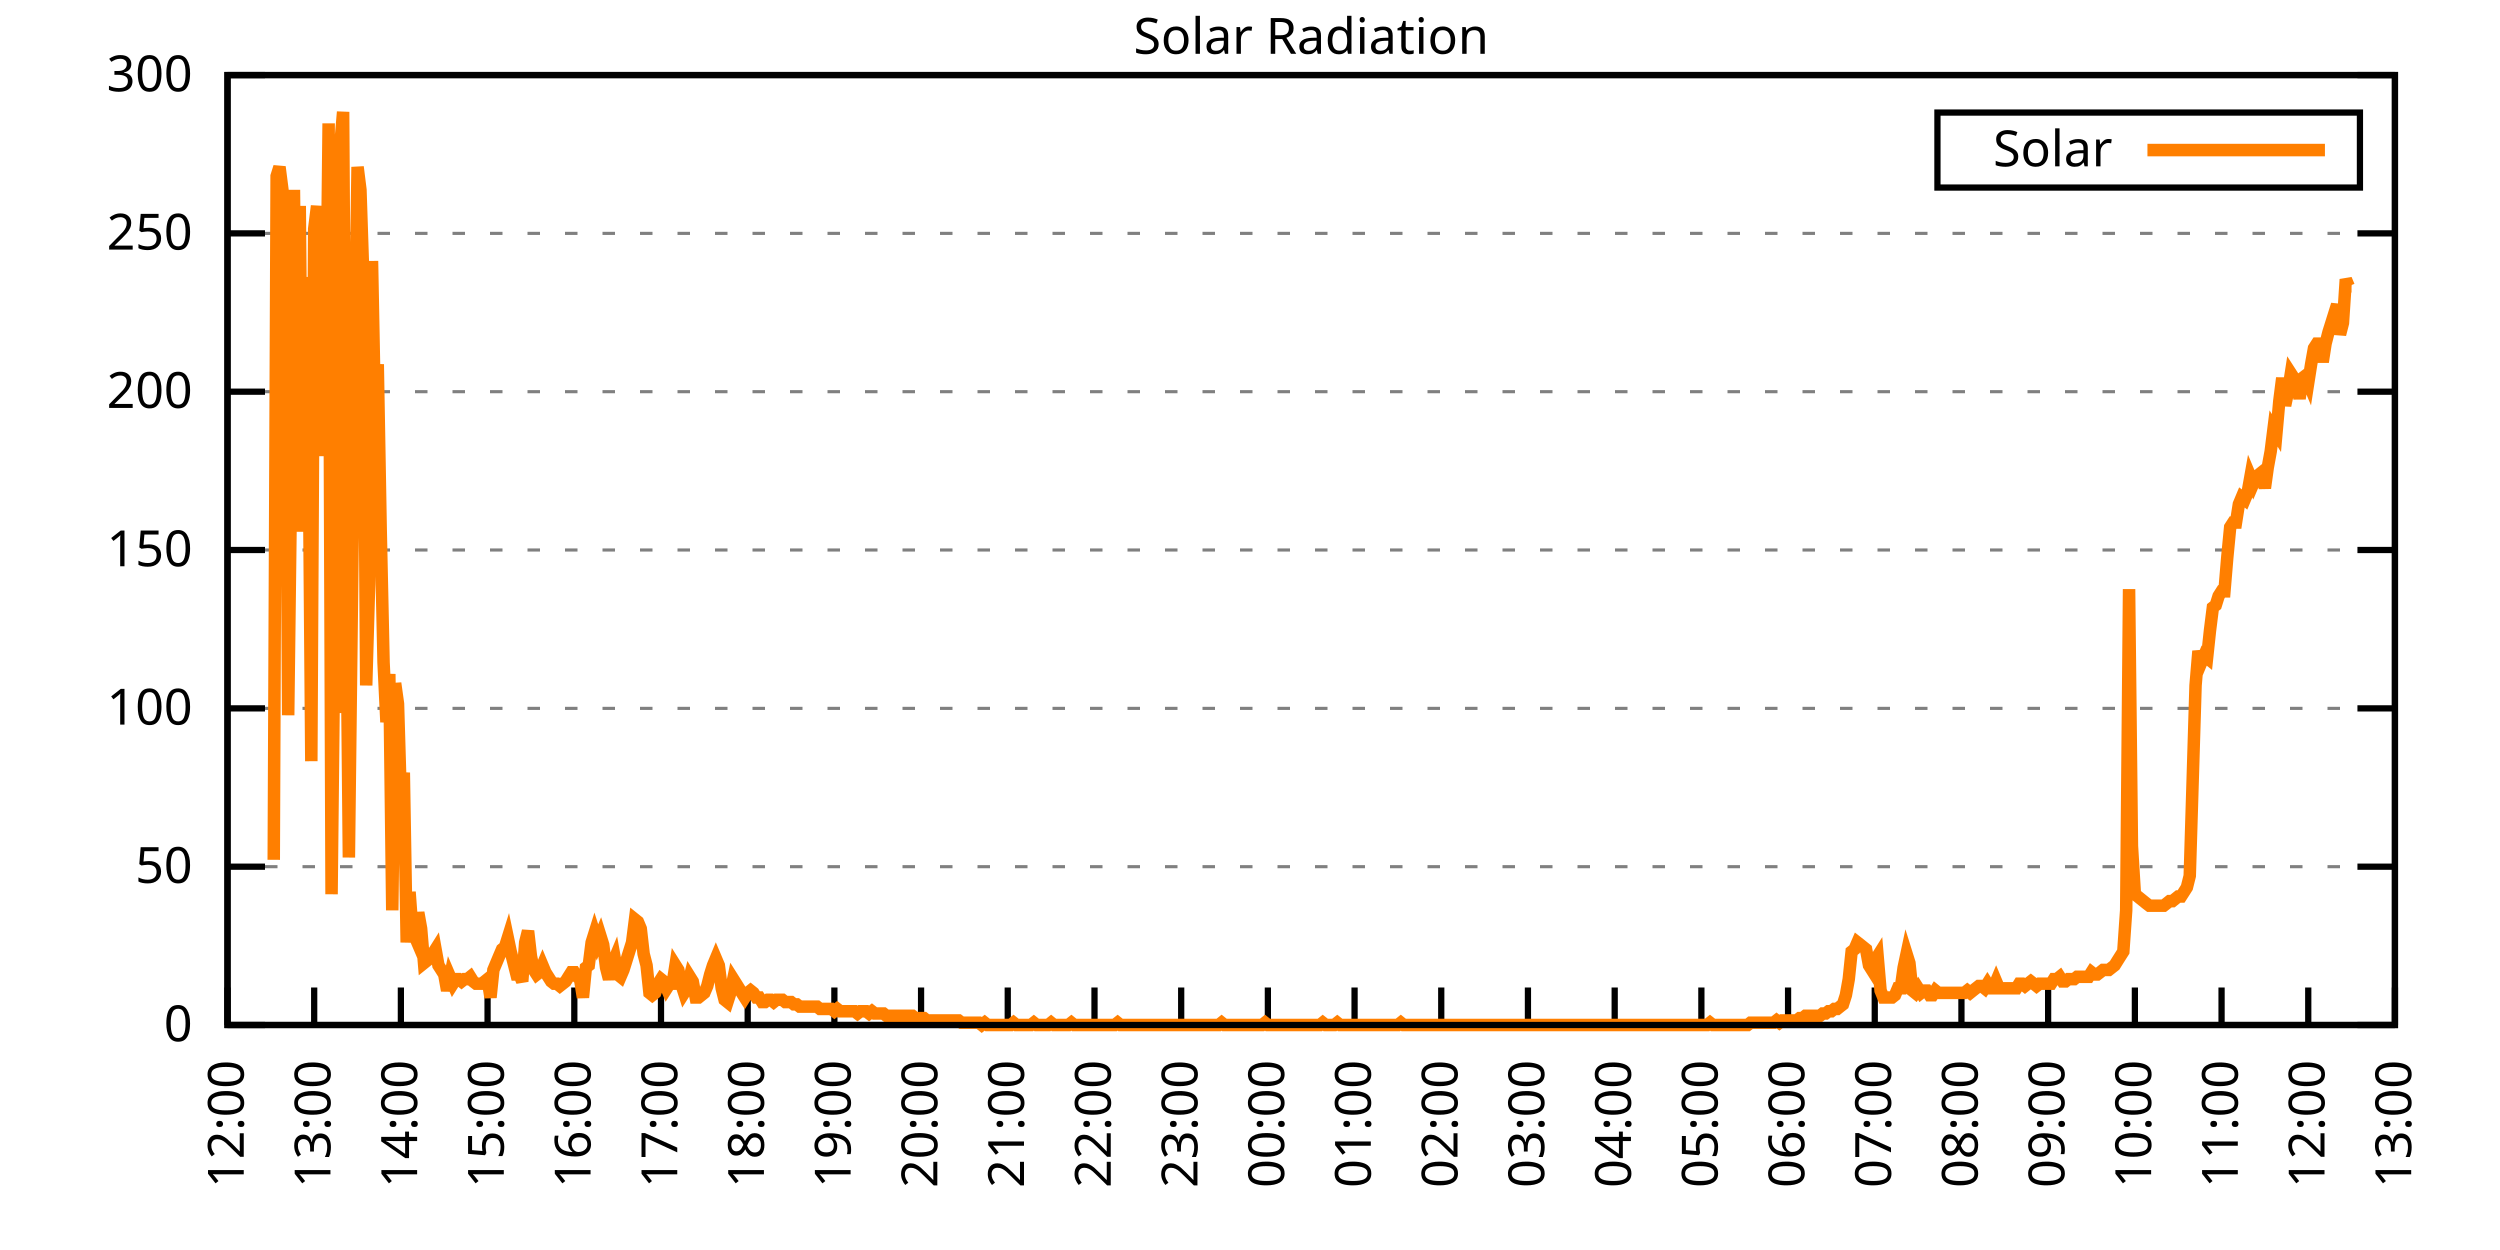
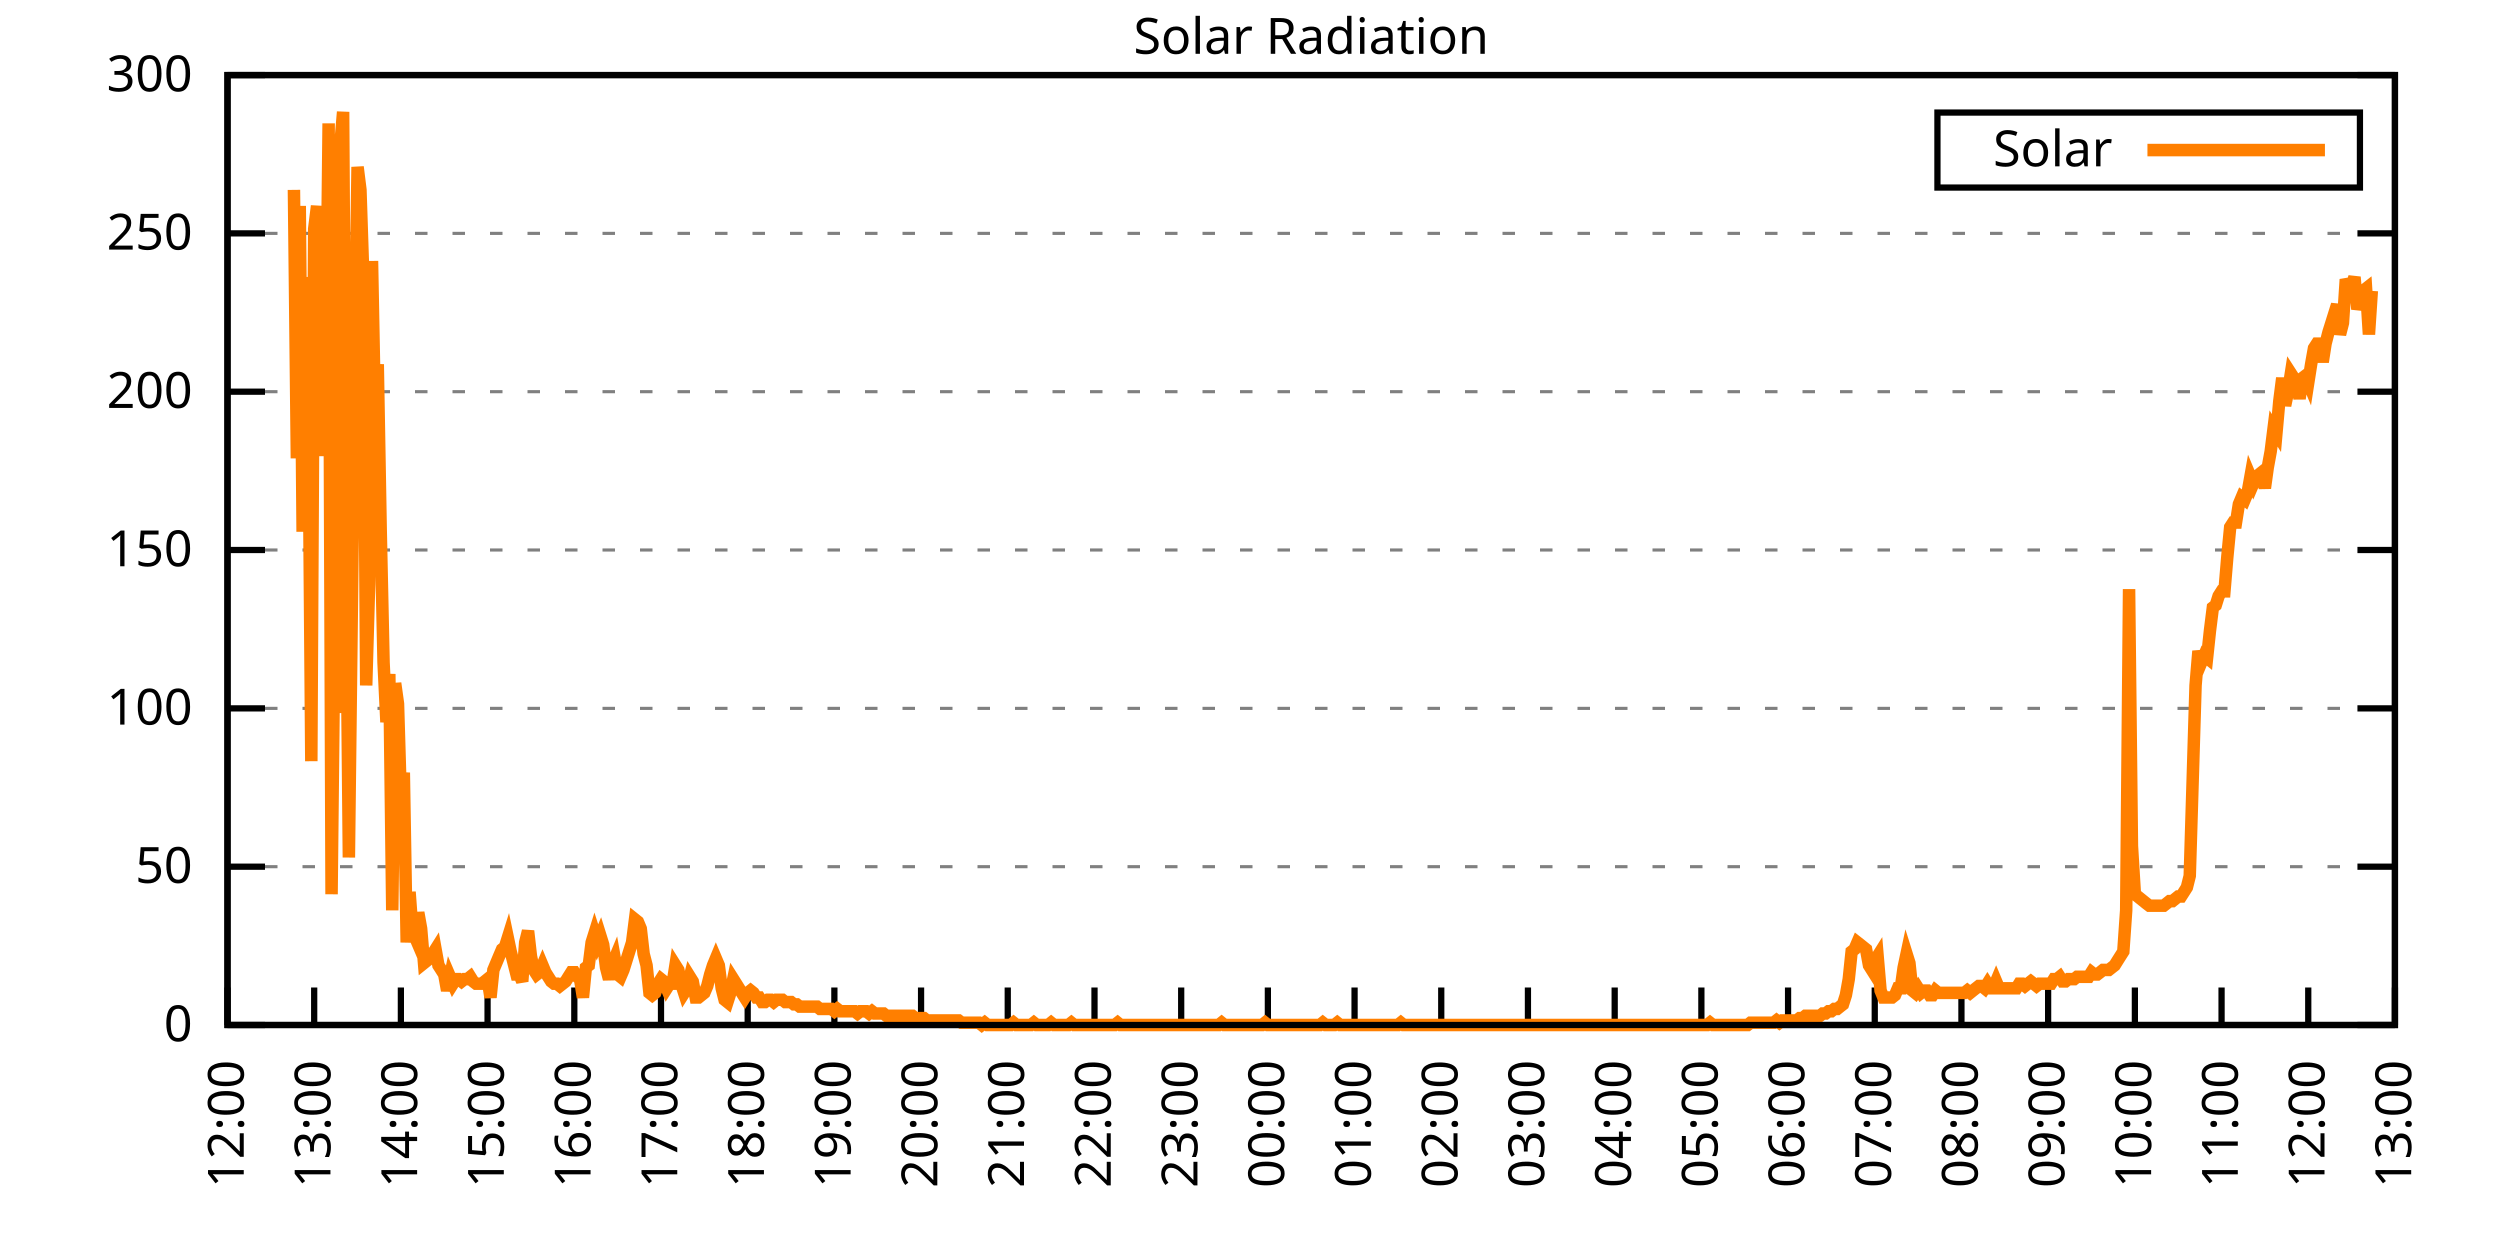
<svg xmlns="http://www.w3.org/2000/svg" xmlns:xlink="http://www.w3.org/1999/xlink" width="400" height="200" viewBox="0 0 400 200">
  <g id="gnuplot_canvas">
    <rect x="0" y="0" width="400" height="200" fill="none" />
    <defs>
      <circle id="gpDot" r="0.5" stroke-width="0.5" stroke="currentColor" />
      <path id="gpPt0" stroke-width="0.333" stroke="currentColor" d="M-1,0 h2 M0,-1 v2" />
      <path id="gpPt1" stroke-width="0.333" stroke="currentColor" d="M-1,-1 L1,1 M1,-1 L-1,1" />
      <path id="gpPt2" stroke-width="0.333" stroke="currentColor" d="M-1,0 L1,0 M0,-1 L0,1 M-1,-1 L1,1 M-1,1 L1,-1" />
      <rect id="gpPt3" stroke-width="0.333" stroke="currentColor" x="-1" y="-1" width="2" height="2" />
      <rect id="gpPt4" stroke-width="0.333" stroke="currentColor" fill="currentColor" x="-1" y="-1" width="2" height="2" />
      <circle id="gpPt5" stroke-width="0.333" stroke="currentColor" cx="0" cy="0" r="1" />
      <use xlink:href="#gpPt5" id="gpPt6" fill="currentColor" stroke="none" />
      <path id="gpPt7" stroke-width="0.333" stroke="currentColor" d="M0,-1.33 L-1.33,0.67 L1.33,0.67 z" />
      <use xlink:href="#gpPt7" id="gpPt8" fill="currentColor" stroke="none" />
      <use xlink:href="#gpPt7" id="gpPt9" stroke="currentColor" transform="rotate(180)" />
      <use xlink:href="#gpPt9" id="gpPt10" fill="currentColor" stroke="none" />
      <use xlink:href="#gpPt3" id="gpPt11" stroke="currentColor" transform="rotate(45)" />
      <use xlink:href="#gpPt11" id="gpPt12" fill="currentColor" stroke="none" />
      <path id="gpPt13" stroke-width="0.333" stroke="currentColor" d="M0,1.330 L1.265,0.411 L0.782,-1.067 L-0.782,-1.076 L-1.265,0.411 z" />
      <use xlink:href="#gpPt13" id="gpPt14" fill="currentColor" stroke="none" />
      <filter id="textbox" filterUnits="objectBoundingBox" x="0" y="0" height="1" width="1">
        <feFlood flood-color="white" flood-opacity="1" result="bgnd" />
        <feComposite in="SourceGraphic" in2="bgnd" operator="atop" />
      </filter>
      <filter id="greybox" filterUnits="objectBoundingBox" x="0" y="0" height="1" width="1">
        <feFlood flood-color="lightgrey" flood-opacity="1" result="grey" />
        <feComposite in="SourceGraphic" in2="grey" operator="atop" />
      </filter>
    </defs>
    <g fill="none" color="white" stroke="currentColor" stroke-width="1.00" stroke-linecap="butt" stroke-linejoin="miter">
</g>
    <g fill="none" color="black" stroke="currentColor" stroke-width="1.00" stroke-linecap="butt" stroke-linejoin="miter">
      <g stroke="none" shape-rendering="crispEdges">
        <polygon fill="rgb(255, 255, 255)" points="36.40,164.00 383.18,164.00 383.18,12.02 36.40,12.02 " />
      </g>
    </g>
    <g fill="none" color="black" stroke="currentColor" stroke-width="1.00" stroke-linecap="butt" stroke-linejoin="miter">
</g>
    <g fill="none" color="black" stroke="black" stroke-width="0.50" stroke-linecap="butt" stroke-linejoin="miter">
</g>
    <g fill="none" color="gray" stroke="currentColor" stroke-width="0.50" stroke-linecap="butt" stroke-linejoin="miter">
      <path stroke="gray" stroke-dasharray="2,4" class="gridline" d="M36.40,164.00 L383.19,164.00  " />
    </g>
    <g fill="none" color="gray" stroke="gray" stroke-width="1.00" stroke-linecap="butt" stroke-linejoin="miter">
</g>
    <g fill="none" color="black" stroke="currentColor" stroke-width="1.00" stroke-linecap="butt" stroke-linejoin="miter">
      <path stroke="black" d="M36.40,164.00 L42.40,164.00 M383.19,164.00 L377.19,164.00  " />
      <g transform="translate(30.80,166.60)" stroke="none" fill="black" font-family="Sans" font-size="8.00" text-anchor="end">
        <text>
          <tspan font-family="Sans"> 0</tspan>
        </text>
      </g>
    </g>
    <g fill="none" color="black" stroke="currentColor" stroke-width="1.00" stroke-linecap="butt" stroke-linejoin="miter">
</g>
    <g fill="none" color="black" stroke="black" stroke-width="0.50" stroke-linecap="butt" stroke-linejoin="miter">
</g>
    <g fill="none" color="gray" stroke="currentColor" stroke-width="0.50" stroke-linecap="butt" stroke-linejoin="miter">
      <path stroke="gray" stroke-dasharray="2,4" class="gridline" d="M36.40,138.67 L383.19,138.67  " />
    </g>
    <g fill="none" color="gray" stroke="gray" stroke-width="1.00" stroke-linecap="butt" stroke-linejoin="miter">
</g>
    <g fill="none" color="black" stroke="currentColor" stroke-width="1.00" stroke-linecap="butt" stroke-linejoin="miter">
      <path stroke="black" d="M36.40,138.67 L42.40,138.67 M383.19,138.67 L377.19,138.67  " />
      <g transform="translate(30.80,141.27)" stroke="none" fill="black" font-family="Sans" font-size="8.00" text-anchor="end">
        <text>
          <tspan font-family="Sans"> 50</tspan>
        </text>
      </g>
    </g>
    <g fill="none" color="black" stroke="currentColor" stroke-width="1.00" stroke-linecap="butt" stroke-linejoin="miter">
</g>
    <g fill="none" color="black" stroke="black" stroke-width="0.50" stroke-linecap="butt" stroke-linejoin="miter">
</g>
    <g fill="none" color="gray" stroke="currentColor" stroke-width="0.50" stroke-linecap="butt" stroke-linejoin="miter">
      <path stroke="gray" stroke-dasharray="2,4" class="gridline" d="M36.40,113.34 L383.19,113.34  " />
    </g>
    <g fill="none" color="gray" stroke="gray" stroke-width="1.00" stroke-linecap="butt" stroke-linejoin="miter">
</g>
    <g fill="none" color="black" stroke="currentColor" stroke-width="1.00" stroke-linecap="butt" stroke-linejoin="miter">
      <path stroke="black" d="M36.40,113.34 L42.40,113.34 M383.19,113.34 L377.19,113.34  " />
      <g transform="translate(30.80,115.94)" stroke="none" fill="black" font-family="Sans" font-size="8.00" text-anchor="end">
        <text>
          <tspan font-family="Sans"> 100</tspan>
        </text>
      </g>
    </g>
    <g fill="none" color="black" stroke="currentColor" stroke-width="1.00" stroke-linecap="butt" stroke-linejoin="miter">
</g>
    <g fill="none" color="black" stroke="black" stroke-width="0.50" stroke-linecap="butt" stroke-linejoin="miter">
</g>
    <g fill="none" color="gray" stroke="currentColor" stroke-width="0.50" stroke-linecap="butt" stroke-linejoin="miter">
      <path stroke="gray" stroke-dasharray="2,4" class="gridline" d="M36.40,88.00 L383.19,88.00  " />
    </g>
    <g fill="none" color="gray" stroke="gray" stroke-width="1.00" stroke-linecap="butt" stroke-linejoin="miter">
</g>
    <g fill="none" color="black" stroke="currentColor" stroke-width="1.00" stroke-linecap="butt" stroke-linejoin="miter">
      <path stroke="black" d="M36.40,88.00 L42.40,88.00 M383.19,88.00 L377.19,88.00  " />
      <g transform="translate(30.80,90.60)" stroke="none" fill="black" font-family="Sans" font-size="8.00" text-anchor="end">
        <text>
          <tspan font-family="Sans"> 150</tspan>
        </text>
      </g>
    </g>
    <g fill="none" color="black" stroke="currentColor" stroke-width="1.00" stroke-linecap="butt" stroke-linejoin="miter">
</g>
    <g fill="none" color="black" stroke="black" stroke-width="0.50" stroke-linecap="butt" stroke-linejoin="miter">
</g>
    <g fill="none" color="gray" stroke="currentColor" stroke-width="0.50" stroke-linecap="butt" stroke-linejoin="miter">
      <path stroke="gray" stroke-dasharray="2,4" class="gridline" d="M36.40,62.67 L383.19,62.67  " />
    </g>
    <g fill="none" color="gray" stroke="gray" stroke-width="1.00" stroke-linecap="butt" stroke-linejoin="miter">
</g>
    <g fill="none" color="black" stroke="currentColor" stroke-width="1.00" stroke-linecap="butt" stroke-linejoin="miter">
      <path stroke="black" d="M36.40,62.67 L42.40,62.67 M383.19,62.67 L377.19,62.67  " />
      <g transform="translate(30.80,65.27)" stroke="none" fill="black" font-family="Sans" font-size="8.00" text-anchor="end">
        <text>
          <tspan font-family="Sans"> 200</tspan>
        </text>
      </g>
    </g>
    <g fill="none" color="black" stroke="currentColor" stroke-width="1.00" stroke-linecap="butt" stroke-linejoin="miter">
</g>
    <g fill="none" color="black" stroke="black" stroke-width="0.50" stroke-linecap="butt" stroke-linejoin="miter">
</g>
    <g fill="none" color="gray" stroke="currentColor" stroke-width="0.50" stroke-linecap="butt" stroke-linejoin="miter">
      <path stroke="gray" stroke-dasharray="2,4" class="gridline" d="M36.40,37.34 L383.19,37.34  " />
    </g>
    <g fill="none" color="gray" stroke="gray" stroke-width="1.00" stroke-linecap="butt" stroke-linejoin="miter">
</g>
    <g fill="none" color="black" stroke="currentColor" stroke-width="1.00" stroke-linecap="butt" stroke-linejoin="miter">
      <path stroke="black" d="M36.40,37.34 L42.40,37.34 M383.19,37.34 L377.19,37.34  " />
      <g transform="translate(30.80,39.94)" stroke="none" fill="black" font-family="Sans" font-size="8.00" text-anchor="end">
        <text>
          <tspan font-family="Sans"> 250</tspan>
        </text>
      </g>
    </g>
    <g fill="none" color="black" stroke="currentColor" stroke-width="1.00" stroke-linecap="butt" stroke-linejoin="miter">
</g>
    <g fill="none" color="black" stroke="black" stroke-width="0.50" stroke-linecap="butt" stroke-linejoin="miter">
</g>
    <g fill="none" color="gray" stroke="currentColor" stroke-width="0.50" stroke-linecap="butt" stroke-linejoin="miter">
      <path stroke="gray" stroke-dasharray="2,4" class="gridline" d="M36.40,12.01 L383.19,12.01  " />
    </g>
    <g fill="none" color="gray" stroke="gray" stroke-width="1.00" stroke-linecap="butt" stroke-linejoin="miter">
</g>
    <g fill="none" color="black" stroke="currentColor" stroke-width="1.00" stroke-linecap="butt" stroke-linejoin="miter">
      <path stroke="black" d="M36.40,12.01 L42.40,12.01 M383.19,12.01 L377.19,12.01  " />
      <g transform="translate(30.80,14.61)" stroke="none" fill="black" font-family="Sans" font-size="8.00" text-anchor="end">
        <text>
          <tspan font-family="Sans"> 300</tspan>
        </text>
      </g>
    </g>
    <g fill="none" color="black" stroke="currentColor" stroke-width="1.00" stroke-linecap="butt" stroke-linejoin="miter">
      <path stroke="black" d="M36.40,164.00 L36.40,158.00  " />
      <g transform="translate(39.00,169.60) rotate(270.00)" stroke="none" fill="black" font-family="Sans" font-size="8.00" text-anchor="end">
        <text>
          <tspan font-family="Sans">12:00</tspan>
        </text>
      </g>
    </g>
    <g fill="none" color="black" stroke="currentColor" stroke-width="1.00" stroke-linecap="butt" stroke-linejoin="miter">
      <path stroke="black" d="M50.27,164.00 L50.27,158.00  " />
      <g transform="translate(52.87,169.60) rotate(270.00)" stroke="none" fill="black" font-family="Sans" font-size="8.00" text-anchor="end">
        <text>
          <tspan font-family="Sans">13:00</tspan>
        </text>
      </g>
    </g>
    <g fill="none" color="black" stroke="currentColor" stroke-width="1.00" stroke-linecap="butt" stroke-linejoin="miter">
      <path stroke="black" d="M64.14,164.00 L64.14,158.00  " />
      <g transform="translate(66.74,169.60) rotate(270.00)" stroke="none" fill="black" font-family="Sans" font-size="8.00" text-anchor="end">
        <text>
          <tspan font-family="Sans">14:00</tspan>
        </text>
      </g>
    </g>
    <g fill="none" color="black" stroke="currentColor" stroke-width="1.00" stroke-linecap="butt" stroke-linejoin="miter">
      <path stroke="black" d="M78.01,164.00 L78.01,158.00  " />
      <g transform="translate(80.61,169.60) rotate(270.00)" stroke="none" fill="black" font-family="Sans" font-size="8.00" text-anchor="end">
        <text>
          <tspan font-family="Sans">15:00</tspan>
        </text>
      </g>
    </g>
    <g fill="none" color="black" stroke="currentColor" stroke-width="1.00" stroke-linecap="butt" stroke-linejoin="miter">
      <path stroke="black" d="M91.89,164.00 L91.89,158.00  " />
      <g transform="translate(94.49,169.60) rotate(270.00)" stroke="none" fill="black" font-family="Sans" font-size="8.00" text-anchor="end">
        <text>
          <tspan font-family="Sans">16:00</tspan>
        </text>
      </g>
    </g>
    <g fill="none" color="black" stroke="currentColor" stroke-width="1.00" stroke-linecap="butt" stroke-linejoin="miter">
      <path stroke="black" d="M105.76,164.00 L105.76,158.00  " />
      <g transform="translate(108.36,169.60) rotate(270.00)" stroke="none" fill="black" font-family="Sans" font-size="8.00" text-anchor="end">
        <text>
          <tspan font-family="Sans">17:00</tspan>
        </text>
      </g>
    </g>
    <g fill="none" color="black" stroke="currentColor" stroke-width="1.00" stroke-linecap="butt" stroke-linejoin="miter">
      <path stroke="black" d="M119.63,164.00 L119.63,158.00  " />
      <g transform="translate(122.23,169.60) rotate(270.00)" stroke="none" fill="black" font-family="Sans" font-size="8.00" text-anchor="end">
        <text>
          <tspan font-family="Sans">18:00</tspan>
        </text>
      </g>
    </g>
    <g fill="none" color="black" stroke="currentColor" stroke-width="1.00" stroke-linecap="butt" stroke-linejoin="miter">
      <path stroke="black" d="M133.50,164.00 L133.50,158.00  " />
      <g transform="translate(136.10,169.60) rotate(270.00)" stroke="none" fill="black" font-family="Sans" font-size="8.00" text-anchor="end">
        <text>
          <tspan font-family="Sans">19:00</tspan>
        </text>
      </g>
    </g>
    <g fill="none" color="black" stroke="currentColor" stroke-width="1.00" stroke-linecap="butt" stroke-linejoin="miter">
      <path stroke="black" d="M147.37,164.00 L147.37,158.00  " />
      <g transform="translate(149.97,169.60) rotate(270.00)" stroke="none" fill="black" font-family="Sans" font-size="8.00" text-anchor="end">
        <text>
          <tspan font-family="Sans">20:00</tspan>
        </text>
      </g>
    </g>
    <g fill="none" color="black" stroke="currentColor" stroke-width="1.00" stroke-linecap="butt" stroke-linejoin="miter">
      <path stroke="black" d="M161.24,164.00 L161.24,158.00  " />
      <g transform="translate(163.84,169.60) rotate(270.00)" stroke="none" fill="black" font-family="Sans" font-size="8.00" text-anchor="end">
        <text>
          <tspan font-family="Sans">21:00</tspan>
        </text>
      </g>
    </g>
    <g fill="none" color="black" stroke="currentColor" stroke-width="1.00" stroke-linecap="butt" stroke-linejoin="miter">
      <path stroke="black" d="M175.12,164.00 L175.12,158.00  " />
      <g transform="translate(177.72,169.60) rotate(270.00)" stroke="none" fill="black" font-family="Sans" font-size="8.00" text-anchor="end">
        <text>
          <tspan font-family="Sans">22:00</tspan>
        </text>
      </g>
    </g>
    <g fill="none" color="black" stroke="currentColor" stroke-width="1.00" stroke-linecap="butt" stroke-linejoin="miter">
      <path stroke="black" d="M188.99,164.00 L188.99,158.00  " />
      <g transform="translate(191.59,169.60) rotate(270.00)" stroke="none" fill="black" font-family="Sans" font-size="8.00" text-anchor="end">
        <text>
          <tspan font-family="Sans">23:00</tspan>
        </text>
      </g>
    </g>
    <g fill="none" color="black" stroke="currentColor" stroke-width="1.00" stroke-linecap="butt" stroke-linejoin="miter">
      <path stroke="black" d="M202.86,164.00 L202.86,158.00  " />
      <g transform="translate(205.46,169.60) rotate(270.00)" stroke="none" fill="black" font-family="Sans" font-size="8.00" text-anchor="end">
        <text>
          <tspan font-family="Sans">00:00</tspan>
        </text>
      </g>
    </g>
    <g fill="none" color="black" stroke="currentColor" stroke-width="1.00" stroke-linecap="butt" stroke-linejoin="miter">
      <path stroke="black" d="M216.73,164.00 L216.73,158.00  " />
      <g transform="translate(219.33,169.60) rotate(270.00)" stroke="none" fill="black" font-family="Sans" font-size="8.00" text-anchor="end">
        <text>
          <tspan font-family="Sans">01:00</tspan>
        </text>
      </g>
    </g>
    <g fill="none" color="black" stroke="currentColor" stroke-width="1.00" stroke-linecap="butt" stroke-linejoin="miter">
      <path stroke="black" d="M230.60,164.00 L230.60,158.00  " />
      <g transform="translate(233.20,169.60) rotate(270.00)" stroke="none" fill="black" font-family="Sans" font-size="8.00" text-anchor="end">
        <text>
          <tspan font-family="Sans">02:00</tspan>
        </text>
      </g>
    </g>
    <g fill="none" color="black" stroke="currentColor" stroke-width="1.00" stroke-linecap="butt" stroke-linejoin="miter">
      <path stroke="black" d="M244.47,164.00 L244.47,158.00  " />
      <g transform="translate(247.07,169.60) rotate(270.00)" stroke="none" fill="black" font-family="Sans" font-size="8.00" text-anchor="end">
        <text>
          <tspan font-family="Sans">03:00</tspan>
        </text>
      </g>
    </g>
    <g fill="none" color="black" stroke="currentColor" stroke-width="1.00" stroke-linecap="butt" stroke-linejoin="miter">
      <path stroke="black" d="M258.35,164.00 L258.35,158.00  " />
      <g transform="translate(260.95,169.60) rotate(270.00)" stroke="none" fill="black" font-family="Sans" font-size="8.00" text-anchor="end">
        <text>
          <tspan font-family="Sans">04:00</tspan>
        </text>
      </g>
    </g>
    <g fill="none" color="black" stroke="currentColor" stroke-width="1.00" stroke-linecap="butt" stroke-linejoin="miter">
      <path stroke="black" d="M272.22,164.00 L272.22,158.00  " />
      <g transform="translate(274.82,169.60) rotate(270.00)" stroke="none" fill="black" font-family="Sans" font-size="8.00" text-anchor="end">
        <text>
          <tspan font-family="Sans">05:00</tspan>
        </text>
      </g>
    </g>
    <g fill="none" color="black" stroke="currentColor" stroke-width="1.00" stroke-linecap="butt" stroke-linejoin="miter">
      <path stroke="black" d="M286.09,164.00 L286.09,158.00  " />
      <g transform="translate(288.69,169.60) rotate(270.00)" stroke="none" fill="black" font-family="Sans" font-size="8.00" text-anchor="end">
        <text>
          <tspan font-family="Sans">06:00</tspan>
        </text>
      </g>
    </g>
    <g fill="none" color="black" stroke="currentColor" stroke-width="1.00" stroke-linecap="butt" stroke-linejoin="miter">
      <path stroke="black" d="M299.96,164.00 L299.96,158.00  " />
      <g transform="translate(302.56,169.60) rotate(270.00)" stroke="none" fill="black" font-family="Sans" font-size="8.00" text-anchor="end">
        <text>
          <tspan font-family="Sans">07:00</tspan>
        </text>
      </g>
    </g>
    <g fill="none" color="black" stroke="currentColor" stroke-width="1.00" stroke-linecap="butt" stroke-linejoin="miter">
      <path stroke="black" d="M313.83,164.00 L313.83,158.00  " />
      <g transform="translate(316.43,169.60) rotate(270.00)" stroke="none" fill="black" font-family="Sans" font-size="8.00" text-anchor="end">
        <text>
          <tspan font-family="Sans">08:00</tspan>
        </text>
      </g>
    </g>
    <g fill="none" color="black" stroke="currentColor" stroke-width="1.00" stroke-linecap="butt" stroke-linejoin="miter">
      <path stroke="black" d="M327.70,164.00 L327.70,158.00  " />
      <g transform="translate(330.30,169.60) rotate(270.00)" stroke="none" fill="black" font-family="Sans" font-size="8.00" text-anchor="end">
        <text>
          <tspan font-family="Sans">09:00</tspan>
        </text>
      </g>
    </g>
    <g fill="none" color="black" stroke="currentColor" stroke-width="1.00" stroke-linecap="butt" stroke-linejoin="miter">
      <path stroke="black" d="M341.58,164.00 L341.58,158.00  " />
      <g transform="translate(344.18,169.60) rotate(270.00)" stroke="none" fill="black" font-family="Sans" font-size="8.00" text-anchor="end">
        <text>
          <tspan font-family="Sans">10:00</tspan>
        </text>
      </g>
    </g>
    <g fill="none" color="black" stroke="currentColor" stroke-width="1.00" stroke-linecap="butt" stroke-linejoin="miter">
      <path stroke="black" d="M355.45,164.00 L355.45,158.00  " />
      <g transform="translate(358.05,169.60) rotate(270.00)" stroke="none" fill="black" font-family="Sans" font-size="8.00" text-anchor="end">
        <text>
          <tspan font-family="Sans">11:00</tspan>
        </text>
      </g>
    </g>
    <g fill="none" color="black" stroke="currentColor" stroke-width="1.00" stroke-linecap="butt" stroke-linejoin="miter">
      <path stroke="black" d="M369.32,164.00 L369.32,158.00  " />
      <g transform="translate(371.92,169.60) rotate(270.00)" stroke="none" fill="black" font-family="Sans" font-size="8.00" text-anchor="end">
        <text>
          <tspan font-family="Sans">12:00</tspan>
        </text>
      </g>
    </g>
    <g fill="none" color="black" stroke="currentColor" stroke-width="1.00" stroke-linecap="butt" stroke-linejoin="miter">
      <path stroke="black" d="M383.19,164.00 L383.19,158.00  " />
      <g transform="translate(385.79,169.60) rotate(270.00)" stroke="none" fill="black" font-family="Sans" font-size="8.00" text-anchor="end">
        <text>
          <tspan font-family="Sans">13:00</tspan>
        </text>
      </g>
    </g>
    <g fill="none" color="black" stroke="currentColor" stroke-width="1.00" stroke-linecap="butt" stroke-linejoin="miter">
</g>
    <g fill="none" color="black" stroke="currentColor" stroke-width="1.00" stroke-linecap="butt" stroke-linejoin="miter">
      <path stroke="black" d="M36.40,12.01 L36.40,164.00 L383.19,164.00 L383.19,12.01 L36.40,12.01 Z  " />
    </g>
    <g fill="none" color="black" stroke="currentColor" stroke-width="1.00" stroke-linecap="butt" stroke-linejoin="miter">
</g>
    <g fill="none" color="black" stroke="currentColor" stroke-width="1.00" stroke-linecap="butt" stroke-linejoin="miter">
      <path stroke="black" d="M309.99,30.01 L309.99,18.01 L377.59,18.01 L377.59,30.01 L309.99,30.01 Z  " />
    </g>
    <g id="Solar_Radiation_plot_1">
      <g fill="none" color="white" stroke="black" stroke-width="2.00" stroke-linecap="butt" stroke-linejoin="miter">
</g>
      <g fill="none" color="black" stroke="currentColor" stroke-width="2.00" stroke-linecap="butt" stroke-linejoin="miter">
        <g transform="translate(337.99,26.61)" stroke="none" fill="black" font-family="Sans" font-size="8.00" text-anchor="end">
          <text>
            <tspan font-family="Sans">Solar</tspan>
          </text>
        </g>
      </g>
      <g fill="none" color="black" stroke="currentColor" stroke-width="2.00" stroke-linecap="butt" stroke-linejoin="miter">
-         <path stroke="rgb(255, 127,   0)" d="M343.59,24.01 L371.99,24.01 M43.80,137.57 L44.26,28.18 L44.72,26.71 L45.19,30.38 L45.65,38.46 L46.11,114.44   L46.57,77.37 L47.03,30.38 L47.50,73.33 L47.96,32.95 L48.42,85.08 L48.88,44.33 L49.35,65.26 L49.81,121.79   L50.27,36.63 L50.73,32.95 L51.20,72.97 L51.66,54.61 L52.12,61.22 L52.58,19.74 L53.05,143.08 L53.51,99.76   L53.97,114.08 L54.43,23.41 L54.90,17.90 L55.36,89.12 L55.82,137.20 L56.28,98.29 L56.75,58.28 L57.21,26.71   L57.67,30.38 L58.13,44.33 L58.59,109.67 L59.06,93.52 L59.52,41.76 L59.98,65.62 L60.44,58.28 L60.91,84.71   L61.37,106.00 L61.83,115.55 L62.29,107.84 L62.76,145.65 L63.22,109.31 L63.68,112.61 L64.14,128.03 L64.61,123.62   L65.07,150.79 L65.53,142.71 L65.99,148.95 L66.46,150.05 L66.92,146.01 L67.38,148.58 L67.84,154.09 L68.30,153.72   L68.77,152.62 L69.23,152.62 L69.69,151.89 L70.15,154.46 L70.62,155.19 L71.08,155.92 L71.54,158.49 L72.00,156.29   L72.47,157.39 L72.93,156.66 L73.39,156.66 L73.85,157.03 L74.32,156.66 L74.78,156.66 L75.24,156.29 L75.70,157.03   L76.17,157.39 L76.63,157.39 L77.09,157.39 L77.55,157.03 L78.01,156.66 L78.48,159.60 L78.94,155.19 L79.40,154.09   L79.86,152.99 L80.33,151.89 L80.79,151.52 L81.25,150.05 L81.71,152.25 L82.18,154.09 L82.64,155.92 L83.10,155.92   L83.56,157.03 L84.03,150.79 L84.49,148.95 L84.95,152.99 L85.41,155.19 L85.88,155.92 L86.34,155.56 L86.80,154.46   L87.26,155.56 L87.72,156.29 L88.19,157.03 L88.65,157.39 L89.11,157.39 L89.57,157.76 L90.04,157.39 L90.50,157.03   L90.96,156.29 L91.42,155.56 L91.89,155.56 L92.35,156.29 L92.81,156.66 L93.27,159.60 L93.74,154.82 L94.20,154.46   L94.66,150.79 L95.12,149.32 L95.59,150.79 L96.05,149.68 L96.51,151.15 L96.97,154.82 L97.44,156.66 L97.90,154.46   L98.36,153.35 L98.82,155.92 L99.28,156.29 L99.75,155.19 L100.21,153.72 L100.67,152.25 L101.13,150.79 L101.60,147.11   L102.06,147.48 L102.52,148.58 L102.98,152.62 L103.45,154.46 L103.91,158.86 L104.37,159.23 L104.83,158.86 L105.30,157.39   L105.76,156.66 L106.22,157.03 L106.68,158.13 L107.15,157.39 L107.61,157.39 L108.07,154.46 L108.53,155.19 L108.99,157.39   L109.46,158.86 L109.92,158.13 L110.38,156.29 L110.84,157.03 L111.31,159.60 L111.77,159.60 L112.23,159.23 L112.69,158.86   L113.16,157.76 L113.62,155.92 L114.08,154.46 L114.54,153.35 L115.01,154.46 L115.47,158.13 L115.93,159.96 L116.39,160.33   L116.86,158.86 L117.32,156.66 L117.78,157.39 L118.24,158.13 L118.70,158.86 L119.17,159.60 L119.63,158.86 L120.09,158.49   L120.55,158.86 L121.02,159.60 L121.48,159.60 L121.94,160.33 L122.40,160.33 L122.87,159.96 L123.33,159.96 L123.79,160.33   L124.25,159.96 L124.72,159.96 L125.18,159.96 L125.64,160.33 L126.10,160.33 L126.57,160.33 L127.03,160.70 L127.49,160.70   L127.95,161.06 L128.41,161.06 L128.88,161.06 L129.34,161.06 L129.80,161.06 L130.26,161.06 L130.73,161.06 L131.19,161.43   L131.65,161.43 L132.11,161.43 L132.58,161.43 L133.04,161.43 L133.50,161.80 L133.96,161.43 L134.43,161.80 L134.89,161.80   L135.35,161.80 L135.81,161.80 L136.28,161.80 L136.74,161.80 L137.20,162.16 L137.66,161.80 L138.13,161.80 L138.59,161.80   L139.05,162.16 L139.51,161.80 L139.97,162.16 L140.44,162.16 L140.90,162.16 L141.36,162.16 L141.82,162.53 L142.29,162.53   L142.75,162.53 L143.21,162.53 L143.67,162.53 L144.14,162.53 L144.60,162.53 L145.06,162.53 L145.52,162.53 L145.99,162.53   L146.45,162.90 L146.91,162.90 L147.37,162.90 L147.84,162.90 L148.30,163.27 L148.76,163.27 L149.22,163.27 L149.68,163.27   L150.15,163.27 L150.61,163.27 L151.07,163.27 L151.53,163.27 L152.00,163.27 L152.46,163.27 L152.92,163.27 L153.38,163.27   L153.85,163.63 L154.31,163.63 L154.77,163.63 L155.23,163.63 L155.70,163.63 L156.16,163.63 L156.62,163.63 L157.08,164.00   L157.55,163.63 L158.01,164.00 L158.47,164.00 L158.93,164.00 L159.39,164.00 L159.86,164.00 L160.32,164.00 L160.78,164.00   L161.24,164.00 L161.71,164.00 L162.17,163.63 L162.63,164.00 L163.09,164.00 L163.56,164.00 L164.02,164.00 L164.48,164.00   L164.94,164.00 L165.41,163.63 L165.87,164.00 L166.33,164.00 L166.79,164.00 L167.26,164.00 L167.72,164.00 L168.18,163.63   L168.64,164.00 L169.10,164.00 L169.57,164.00 L170.03,164.00 L170.49,164.00 L170.95,164.00 L171.42,163.63 L171.88,164.00   L172.34,164.00 L172.80,164.00 L173.27,164.00 L173.73,164.00 L174.19,164.00 L174.65,164.00 L175.12,164.00 L175.58,164.00   L176.04,164.00 L176.50,164.00 L176.97,164.00 L177.43,164.00 L177.89,164.00 L178.35,164.00 L178.82,163.63 L179.28,164.00   L179.74,164.00 L180.20,164.00 L180.66,164.00 L181.13,164.00 L181.59,164.00 L182.05,164.00 L182.51,164.00 L182.98,164.00   L183.44,164.00 L183.90,164.00 L184.36,164.00 L184.83,164.00 L185.29,164.00 L185.75,164.00 L186.21,164.00 L186.68,164.00   L187.14,164.00 L187.60,164.00 L188.06,164.00 L188.53,164.00 L188.99,164.00 L189.45,164.00 L189.91,164.00 L190.37,164.00   L190.84,164.00 L191.30,164.00 L191.76,164.00 L192.22,164.00 L192.69,164.00 L193.15,164.00 L193.61,164.00 L194.07,164.00   L194.54,164.00 L195.00,164.00 L195.46,163.63 L195.92,164.00 L196.39,164.00 L196.85,164.00 L197.31,164.00 L197.77,164.00   L198.24,164.00 L198.70,164.00 L199.16,164.00 L199.62,164.00 L200.08,164.00 L200.55,164.00 L201.01,164.00 L201.47,164.00   L201.93,164.00 L202.40,163.63 L202.86,164.00 L203.32,164.00 L203.78,164.00 L204.25,164.00 L204.71,164.00 L205.17,164.00   L205.63,164.00 L206.10,164.00 L206.56,164.00 L207.02,164.00 L207.48,164.00 L207.95,164.00 L208.41,164.00 L208.87,164.00   L209.33,164.00 L209.80,164.00 L210.26,164.00 L210.72,164.00 L211.18,164.00 L211.64,163.63 L212.11,164.00 L212.57,164.00   L213.03,164.00 L213.49,164.00 L213.96,163.63 L214.42,164.00 L214.88,164.00 L215.34,164.00 L215.81,164.00 L216.27,164.00   L216.73,164.00 L217.19,164.00 L217.66,164.00 L218.12,164.00 L218.58,164.00 L219.04,164.00 L219.51,164.00 L219.97,164.00   L220.43,164.00 L220.89,164.00 L221.35,164.00 L221.82,164.00 L222.28,164.00 L222.74,164.00 L223.20,164.00 L223.67,164.00   L224.13,163.63 L224.59,164.00 L225.05,164.00 L225.52,164.00 L225.98,164.00 L226.44,164.00 L226.90,164.00 L227.37,164.00   L227.83,164.00 L228.29,164.00 L228.75,164.00 L229.22,164.00 L229.68,164.00 L230.14,164.00 L230.60,164.00 L231.06,164.00   L231.53,164.00 L231.99,164.00 L232.45,164.00 L232.91,164.00 L233.38,164.00 L233.84,164.00 L234.30,164.00 L234.76,164.00   L235.23,164.00 L235.69,164.00 L236.15,164.00 L236.61,164.00 L237.08,164.00 L237.54,164.00 L238.00,164.00 L238.46,164.00   L238.93,164.00 L239.39,164.00 L239.85,164.00 L240.31,164.00 L240.77,164.00 L241.24,164.00 L241.70,164.00 L242.16,164.00   L242.62,164.00 L243.09,164.00 L243.55,164.00 L244.01,164.00 L244.47,164.00 L244.94,164.00 L245.40,164.00 L245.86,164.00   L246.32,164.00 L246.79,164.00 L247.25,164.00 L247.71,164.00 L248.17,164.00 L248.64,164.00 L249.10,164.00 L249.56,164.00   L250.02,164.00 L250.49,164.00 L250.95,164.00 L251.41,164.00 L251.87,164.00 L252.33,164.00 L252.80,164.00 L253.26,164.00   L253.72,164.00 L254.18,164.00 L254.65,164.00 L255.11,164.00 L255.57,164.00 L256.03,164.00 L256.50,164.00 L256.96,164.00   L257.42,164.00 L257.88,164.00 L258.35,164.00 L258.81,164.00 L259.27,164.00 L259.73,164.00 L260.20,164.00 L260.66,164.00   L261.12,164.00 L261.58,164.00 L262.04,164.00 L262.51,164.00 L262.97,164.00 L263.43,164.00 L263.89,164.00 L264.36,164.00   L264.82,164.00 L265.28,164.00 L265.74,164.00 L266.21,164.00 L266.67,164.00 L267.13,164.00 L267.59,164.00 L268.06,164.00   L268.52,164.00 L268.98,164.00 L269.44,164.00 L269.91,164.00 L270.37,164.00 L270.83,164.00 L271.29,164.00 L271.75,164.00   L272.22,164.00 L272.68,164.00 L273.14,164.00 L273.60,163.63 L274.07,164.00 L274.53,164.00 L274.99,164.00 L275.45,164.00   L275.92,164.00 L276.38,164.00 L276.84,164.00 L277.30,164.00 L277.77,164.00 L278.23,164.00 L278.69,164.00 L279.15,164.00   L279.62,164.00 L280.08,163.63 L280.54,163.63 L281.00,163.63 L281.46,163.63 L281.93,163.63 L282.39,163.63 L282.85,163.63   L283.31,163.63 L283.78,163.63 L284.24,163.27 L284.70,163.63 L285.16,163.27 L285.63,163.27 L286.09,163.27 L286.55,163.27   L287.01,163.27 L287.48,163.27 L287.94,162.90 L288.40,162.90 L288.86,162.53 L289.33,162.53 L289.79,162.53 L290.25,162.53   L290.71,162.53 L291.18,162.53 L291.64,162.16 L292.10,162.16 L292.56,161.80 L293.02,161.80 L293.49,161.43 L293.95,161.43   L294.41,161.06 L294.87,160.70 L295.34,159.23 L295.80,156.66 L296.26,152.25 L296.72,151.89 L297.19,150.79 L297.65,151.15   L298.11,151.52 L298.57,151.89 L299.04,154.46 L299.50,155.19 L299.96,153.72 L300.42,152.99 L300.89,158.49 L301.35,159.60   L301.81,159.60 L302.27,159.60 L302.73,159.60 L303.20,159.23 L303.66,158.13 L304.12,158.13 L304.58,154.82 L305.05,152.62   L305.51,154.09 L305.97,158.49 L306.43,158.86 L306.90,158.13 L307.36,158.86 L307.82,158.49 L308.28,158.49 L308.75,159.23   L309.21,159.23 L309.67,158.49 L310.13,158.86 L310.60,158.86 L311.06,158.86 L311.52,158.86 L311.98,158.86 L312.44,158.86   L312.91,158.86 L313.37,158.86 L313.83,158.86 L314.29,158.86 L314.76,158.49 L315.22,158.86 L315.68,158.49 L316.14,158.13   L316.61,157.76 L317.07,157.76 L317.53,158.13 L317.99,157.39 L318.46,158.13 L318.92,158.13 L319.38,157.03 L319.84,158.13   L320.31,158.13 L320.77,158.13 L321.23,158.13 L321.69,158.13 L322.15,158.13 L322.62,158.13 L323.08,157.39 L323.54,157.39   L324.00,157.76 L324.47,157.39 L324.93,157.03 L325.39,157.39 L325.85,157.76 L326.32,157.39 L326.78,157.39 L327.24,157.39   L327.70,157.39 L328.17,157.39 L328.63,156.66 L329.09,156.66 L329.55,156.29 L330.02,157.03 L330.48,157.03 L330.94,156.66   L331.40,156.66 L331.87,156.66 L332.33,156.29 L332.79,156.29 L333.25,156.29 L333.71,156.29 L334.18,156.29 L334.64,155.56   L335.10,155.92 L335.56,155.92 L336.03,155.56 L336.49,155.19 L336.95,155.19 L337.41,155.19 L337.88,154.82 L338.34,154.46   L338.80,153.72 L339.26,152.99 L339.73,152.25 L340.19,145.65 L340.65,94.26 L341.11,135.37 L341.58,143.08 L342.04,143.44   L342.50,143.81 L342.96,144.18 L343.42,144.55 L343.89,144.91 L344.35,144.91 L344.81,144.91 L345.27,144.91 L345.74,144.91   L346.20,144.91 L346.66,144.55 L347.12,144.18 L347.59,144.18 L348.05,143.81 L348.51,143.44 L348.97,143.44 L349.44,142.71   L349.90,141.98 L350.36,140.14 L350.82,125.09 L351.29,109.67 L351.75,104.17 L352.21,106.00 L352.67,104.90 L353.13,105.27   L353.60,100.86 L354.06,97.19 L354.52,96.83 L354.98,95.36 L355.45,94.62 L355.91,94.62 L356.37,89.12 L356.83,84.34   L357.30,83.61 L357.76,83.61 L358.22,80.67 L358.68,79.57 L359.15,79.94 L359.61,78.84 L360.07,76.27 L360.53,77.37   L361.00,76.27 L361.46,75.90 L361.92,75.53 L362.38,78.10 L362.84,74.80 L363.31,72.23 L363.77,68.56 L364.23,69.29   L364.69,64.16 L365.16,60.48 L365.62,64.89 L366.08,62.69 L366.54,59.75 L367.01,60.48 L367.47,60.85 L367.93,63.79   L368.39,60.48 L368.86,60.12 L369.32,61.22 L369.78,58.28 L370.24,55.71 L370.71,54.98 L371.17,54.98 L371.63,57.92   L372.09,54.98 L372.56,53.14 L373.02,51.68 L373.48,50.21 L373.94,48.74 L374.40,53.51 L374.87,51.68 L375.33,44.70   L375.79,45.80 L376.25,45.80  " />
+         <path stroke="rgb(255, 127,   0)" d="M343.59,24.01 L371.99,24.01 M47.03,30.38 L47.50,73.33 L47.96,32.95 L48.42,85.08 L48.88,44.33 L49.35,65.26   L49.81,121.79 L50.27,36.63 L50.73,32.95 L51.20,72.97 L51.66,54.61 L52.12,61.22 L52.58,19.74 L53.05,143.08   L53.51,99.76 L53.97,114.08 L54.43,23.41 L54.90,17.90 L55.36,89.12 L55.82,137.20 L56.28,98.29 L56.75,58.28   L57.21,26.71 L57.67,30.38 L58.13,44.33 L58.59,109.67 L59.06,93.52 L59.52,41.76 L59.98,65.62 L60.44,58.28   L60.91,84.71 L61.37,106.00 L61.83,115.55 L62.29,107.84 L62.76,145.65 L63.22,109.31 L63.68,112.61 L64.14,128.03   L64.61,123.62 L65.07,150.79 L65.53,142.71 L65.99,148.95 L66.46,150.05 L66.92,146.01 L67.38,148.58 L67.84,154.09   L68.30,153.72 L68.77,152.62 L69.23,152.62 L69.69,151.89 L70.15,154.46 L70.62,155.19 L71.08,155.92 L71.54,158.49   L72.00,156.29 L72.47,157.39 L72.93,156.66 L73.39,156.66 L73.85,157.03 L74.32,156.66 L74.78,156.66 L75.24,156.29   L75.70,157.03 L76.17,157.39 L76.63,157.39 L77.09,157.39 L77.55,157.03 L78.01,156.66 L78.48,159.60 L78.94,155.19   L79.40,154.09 L79.86,152.99 L80.33,151.89 L80.79,151.52 L81.25,150.05 L81.71,152.25 L82.18,154.09 L82.64,155.92   L83.10,155.92 L83.56,157.03 L84.03,150.79 L84.49,148.95 L84.95,152.99 L85.41,155.19 L85.88,155.92 L86.34,155.56   L86.80,154.46 L87.26,155.56 L87.72,156.29 L88.19,157.03 L88.65,157.39 L89.11,157.39 L89.57,157.76 L90.04,157.39   L90.50,157.03 L90.96,156.29 L91.42,155.56 L91.89,155.56 L92.35,156.29 L92.81,156.66 L93.27,159.60 L93.74,154.82   L94.20,154.46 L94.66,150.79 L95.12,149.32 L95.59,150.79 L96.05,149.68 L96.51,151.15 L96.97,154.82 L97.44,156.66   L97.90,154.46 L98.36,153.35 L98.82,155.92 L99.28,156.29 L99.75,155.19 L100.21,153.72 L100.67,152.25 L101.13,150.79   L101.60,147.11 L102.06,147.48 L102.52,148.58 L102.98,152.62 L103.45,154.46 L103.91,158.86 L104.37,159.23 L104.83,158.86   L105.30,157.39 L105.76,156.66 L106.22,157.03 L106.68,158.13 L107.15,157.39 L107.61,157.39 L108.07,154.46 L108.53,155.19   L108.99,157.39 L109.46,158.86 L109.92,158.13 L110.38,156.29 L110.84,157.03 L111.31,159.60 L111.77,159.60 L112.23,159.23   L112.69,158.86 L113.16,157.76 L113.62,155.92 L114.08,154.46 L114.54,153.35 L115.01,154.46 L115.47,158.13 L115.93,159.96   L116.39,160.33 L116.86,158.86 L117.32,156.66 L117.78,157.39 L118.24,158.13 L118.70,158.86 L119.17,159.60 L119.63,158.86   L120.09,158.49 L120.55,158.86 L121.02,159.60 L121.48,159.60 L121.94,160.33 L122.40,160.33 L122.87,159.96 L123.33,159.96   L123.79,160.33 L124.25,159.96 L124.72,159.96 L125.18,159.96 L125.64,160.33 L126.10,160.33 L126.57,160.33 L127.03,160.70   L127.49,160.70 L127.95,161.06 L128.41,161.06 L128.88,161.06 L129.34,161.06 L129.80,161.06 L130.26,161.06 L130.73,161.06   L131.19,161.43 L131.65,161.43 L132.11,161.43 L132.58,161.43 L133.04,161.43 L133.50,161.80 L133.96,161.43 L134.43,161.80   L134.89,161.80 L135.35,161.80 L135.81,161.80 L136.28,161.80 L136.74,161.80 L137.20,162.16 L137.66,161.80 L138.13,161.80   L138.59,161.80 L139.05,162.16 L139.51,161.80 L139.97,162.16 L140.44,162.16 L140.90,162.16 L141.36,162.16 L141.82,162.53   L142.29,162.53 L142.75,162.53 L143.21,162.53 L143.67,162.53 L144.14,162.53 L144.60,162.53 L145.06,162.53 L145.52,162.53   L145.99,162.53 L146.45,162.90 L146.91,162.90 L147.37,162.90 L147.84,162.90 L148.30,163.27 L148.76,163.27 L149.22,163.27   L149.68,163.27 L150.15,163.27 L150.61,163.27 L151.07,163.27 L151.53,163.27 L152.00,163.27 L152.46,163.27 L152.92,163.27   L153.38,163.27 L153.85,163.63 L154.31,163.63 L154.77,163.63 L155.23,163.63 L155.70,163.63 L156.16,163.63 L156.62,163.63   L157.08,164.00 L157.55,163.63 L158.01,164.00 L158.47,164.00 L158.93,164.00 L159.39,164.00 L159.86,164.00 L160.32,164.00   L160.78,164.00 L161.24,164.00 L161.71,164.00 L162.17,163.63 L162.63,164.00 L163.09,164.00 L163.56,164.00 L164.02,164.00   L164.48,164.00 L164.94,164.00 L165.41,163.63 L165.87,164.00 L166.33,164.00 L166.79,164.00 L167.26,164.00 L167.72,164.00   L168.18,163.63 L168.64,164.00 L169.10,164.00 L169.57,164.00 L170.03,164.00 L170.49,164.00 L170.95,164.00 L171.42,163.63   L171.88,164.00 L172.34,164.00 L172.80,164.00 L173.27,164.00 L173.73,164.00 L174.19,164.00 L174.65,164.00 L175.12,164.00   L175.58,164.00 L176.04,164.00 L176.50,164.00 L176.97,164.00 L177.43,164.00 L177.89,164.00 L178.35,164.00 L178.82,163.63   L179.28,164.00 L179.74,164.00 L180.20,164.00 L180.66,164.00 L181.13,164.00 L181.59,164.00 L182.05,164.00 L182.51,164.00   L182.98,164.00 L183.44,164.00 L183.90,164.00 L184.36,164.00 L184.83,164.00 L185.29,164.00 L185.75,164.00 L186.21,164.00   L186.68,164.00 L187.14,164.00 L187.60,164.00 L188.06,164.00 L188.53,164.00 L188.99,164.00 L189.45,164.00 L189.91,164.00   L190.37,164.00 L190.84,164.00 L191.30,164.00 L191.76,164.00 L192.22,164.00 L192.69,164.00 L193.15,164.00 L193.61,164.00   L194.07,164.00 L194.54,164.00 L195.00,164.00 L195.46,163.63 L195.92,164.00 L196.39,164.00 L196.85,164.00 L197.31,164.00   L197.77,164.00 L198.24,164.00 L198.70,164.00 L199.16,164.00 L199.62,164.00 L200.08,164.00 L200.55,164.00 L201.01,164.00   L201.47,164.00 L201.93,164.00 L202.40,163.63 L202.86,164.00 L203.32,164.00 L203.78,164.00 L204.25,164.00 L204.71,164.00   L205.17,164.00 L205.63,164.00 L206.10,164.00 L206.56,164.00 L207.02,164.00 L207.48,164.00 L207.95,164.00 L208.41,164.00   L208.87,164.00 L209.33,164.00 L209.80,164.00 L210.26,164.00 L210.72,164.00 L211.18,164.00 L211.64,163.63 L212.11,164.00   L212.57,164.00 L213.03,164.00 L213.49,164.00 L213.96,163.63 L214.42,164.00 L214.88,164.00 L215.34,164.00 L215.81,164.00   L216.27,164.00 L216.73,164.00 L217.19,164.00 L217.66,164.00 L218.12,164.00 L218.58,164.00 L219.04,164.00 L219.51,164.00   L219.97,164.00 L220.43,164.00 L220.89,164.00 L221.35,164.00 L221.82,164.00 L222.28,164.00 L222.74,164.00 L223.20,164.00   L223.67,164.00 L224.13,163.63 L224.59,164.00 L225.05,164.00 L225.52,164.00 L225.98,164.00 L226.44,164.00 L226.90,164.00   L227.37,164.00 L227.83,164.00 L228.29,164.00 L228.75,164.00 L229.22,164.00 L229.68,164.00 L230.14,164.00 L230.60,164.00   L231.06,164.00 L231.53,164.00 L231.99,164.00 L232.45,164.00 L232.91,164.00 L233.38,164.00 L233.84,164.00 L234.30,164.00   L234.76,164.00 L235.23,164.00 L235.69,164.00 L236.15,164.00 L236.61,164.00 L237.08,164.00 L237.54,164.00 L238.00,164.00   L238.46,164.00 L238.93,164.00 L239.39,164.00 L239.85,164.00 L240.31,164.00 L240.77,164.00 L241.24,164.00 L241.70,164.00   L242.16,164.00 L242.62,164.00 L243.09,164.00 L243.55,164.00 L244.01,164.00 L244.47,164.00 L244.94,164.00 L245.40,164.00   L245.86,164.00 L246.32,164.00 L246.79,164.00 L247.25,164.00 L247.71,164.00 L248.17,164.00 L248.64,164.00 L249.10,164.00   L249.56,164.00 L250.02,164.00 L250.49,164.00 L250.95,164.00 L251.41,164.00 L251.87,164.00 L252.33,164.00 L252.80,164.00   L253.26,164.00 L253.72,164.00 L254.18,164.00 L254.65,164.00 L255.11,164.00 L255.57,164.00 L256.03,164.00 L256.50,164.00   L256.96,164.00 L257.42,164.00 L257.88,164.00 L258.35,164.00 L258.81,164.00 L259.27,164.00 L259.73,164.00 L260.20,164.00   L260.66,164.00 L261.12,164.00 L261.58,164.00 L262.04,164.00 L262.51,164.00 L262.97,164.00 L263.43,164.00 L263.89,164.00   L264.36,164.00 L264.82,164.00 L265.28,164.00 L265.74,164.00 L266.21,164.00 L266.67,164.00 L267.13,164.00 L267.59,164.00   L268.06,164.00 L268.52,164.00 L268.98,164.00 L269.44,164.00 L269.91,164.00 L270.37,164.00 L270.83,164.00 L271.29,164.00   L271.75,164.00 L272.22,164.00 L272.68,164.00 L273.14,164.00 L273.60,163.63 L274.07,164.00 L274.53,164.00 L274.99,164.00   L275.45,164.00 L275.92,164.00 L276.38,164.00 L276.84,164.00 L277.30,164.00 L277.77,164.00 L278.23,164.00 L278.69,164.00   L279.15,164.00 L279.62,164.00 L280.08,163.63 L280.54,163.63 L281.00,163.63 L281.46,163.63 L281.93,163.63 L282.39,163.63   L282.85,163.63 L283.31,163.63 L283.78,163.63 L284.24,163.27 L284.70,163.63 L285.16,163.27 L285.63,163.27 L286.09,163.27   L286.55,163.27 L287.01,163.27 L287.48,163.27 L287.94,162.90 L288.40,162.90 L288.86,162.53 L289.33,162.53 L289.79,162.53   L290.25,162.53 L290.71,162.53 L291.18,162.53 L291.64,162.16 L292.10,162.16 L292.56,161.80 L293.02,161.80 L293.49,161.43   L293.95,161.43 L294.41,161.06 L294.87,160.70 L295.34,159.23 L295.80,156.66 L296.26,152.25 L296.72,151.89 L297.19,150.79   L297.65,151.15 L298.11,151.52 L298.57,151.89 L299.04,154.46 L299.50,155.19 L299.96,153.72 L300.42,152.99 L300.89,158.49   L301.35,159.60 L301.81,159.60 L302.27,159.60 L302.73,159.60 L303.20,159.23 L303.66,158.13 L304.12,158.13 L304.58,154.82   L305.05,152.62 L305.51,154.09 L305.97,158.49 L306.43,158.86 L306.90,158.13 L307.36,158.86 L307.82,158.49 L308.28,158.49   L308.75,159.23 L309.21,159.23 L309.67,158.49 L310.13,158.86 L310.60,158.86 L311.06,158.86 L311.52,158.86 L311.98,158.86   L312.44,158.86 L312.91,158.86 L313.37,158.86 L313.83,158.86 L314.29,158.86 L314.76,158.49 L315.22,158.86 L315.68,158.49   L316.14,158.13 L316.61,157.76 L317.07,157.76 L317.53,158.13 L317.99,157.39 L318.46,158.13 L318.92,158.13 L319.38,157.03   L319.84,158.13 L320.31,158.13 L320.77,158.13 L321.23,158.13 L321.69,158.13 L322.15,158.13 L322.62,158.13 L323.08,157.39   L323.54,157.39 L324.00,157.76 L324.47,157.39 L324.93,157.03 L325.39,157.39 L325.85,157.76 L326.32,157.39 L326.78,157.39   L327.24,157.39 L327.70,157.39 L328.17,157.39 L328.63,156.66 L329.09,156.66 L329.55,156.29 L330.02,157.03 L330.48,157.03   L330.94,156.66 L331.40,156.66 L331.87,156.66 L332.33,156.29 L332.79,156.29 L333.25,156.29 L333.71,156.29 L334.18,156.29   L334.64,155.56 L335.10,155.92 L335.56,155.92 L336.03,155.56 L336.49,155.19 L336.95,155.19 L337.41,155.19 L337.88,154.82   L338.34,154.46 L338.80,153.72 L339.26,152.99 L339.73,152.25 L340.19,145.65 L340.65,94.26 L341.11,135.37 L341.58,143.08   L342.04,143.44 L342.50,143.81 L342.96,144.18 L343.42,144.55 L343.89,144.91 L344.35,144.91 L344.81,144.91 L345.27,144.91   L345.74,144.91 L346.20,144.91 L346.66,144.55 L347.12,144.18 L347.59,144.18 L348.05,143.81 L348.51,143.44 L348.97,143.44   L349.44,142.71 L349.90,141.98 L350.36,140.14 L350.82,125.09 L351.29,109.67 L351.75,104.17 L352.21,106.00 L352.67,104.90   L353.13,105.27 L353.60,100.86 L354.06,97.19 L354.52,96.83 L354.98,95.36 L355.45,94.62 L355.91,94.62 L356.37,89.12   L356.83,84.34 L357.30,83.61 L357.76,83.61 L358.22,80.67 L358.68,79.57 L359.15,79.94 L359.61,78.84 L360.07,76.27   L360.53,77.37 L361.00,76.27 L361.46,75.90 L361.92,75.53 L362.38,78.10 L362.84,74.80 L363.31,72.23 L363.77,68.56   L364.23,69.29 L364.69,64.16 L365.16,60.48 L365.62,64.89 L366.08,62.69 L366.54,59.75 L367.01,60.48 L367.47,60.85   L367.93,63.79 L368.39,60.48 L368.86,60.12 L369.32,61.22 L369.78,58.28 L370.24,55.71 L370.71,54.98 L371.17,54.98   L371.63,57.92 L372.09,54.98 L372.56,53.14 L373.02,51.68 L373.48,50.21 L373.94,48.74 L374.40,53.51 L374.87,51.68   L375.33,44.70 L375.79,45.80 L376.25,45.80 L376.72,44.33 L377.18,49.47 L377.64,48.00 L378.10,46.54 L378.57,46.17   L379.03,53.51 L379.49,46.54  " />
      </g>
    </g>
    <g fill="none" color="black" stroke="currentColor" stroke-width="2.00" stroke-linecap="butt" stroke-linejoin="miter">
</g>
    <g fill="none" color="black" stroke="black" stroke-width="1.00" stroke-linecap="butt" stroke-linejoin="miter">
</g>
    <g fill="none" color="black" stroke="currentColor" stroke-width="1.00" stroke-linecap="butt" stroke-linejoin="miter">
      <path stroke="black" d="M36.40,12.01 L36.40,164.00 L383.19,164.00 L383.19,12.01 L36.40,12.01 Z  " />
      <g transform="translate(6.80,88.01) rotate(270.00)" stroke="none" fill="black" font-family="Sans" font-size="8.00" text-anchor="middle">
        <text />
      </g>
    </g>
    <g fill="none" color="black" stroke="currentColor" stroke-width="1.00" stroke-linecap="butt" stroke-linejoin="miter">
</g>
    <g fill="none" color="black" stroke="currentColor" stroke-width="1.00" stroke-linecap="butt" stroke-linejoin="miter">
      <g transform="translate(209.79,8.61)" stroke="none" fill="black" font-family="Sans" font-size="8.00" text-anchor="middle">
        <text>
          <tspan font-family="Sans">Solar Radiation</tspan>
        </text>
      </g>
    </g>
    <g fill="none" color="black" stroke="currentColor" stroke-width="1.00" stroke-linecap="butt" stroke-linejoin="miter">
</g>
  </g>
</svg>
